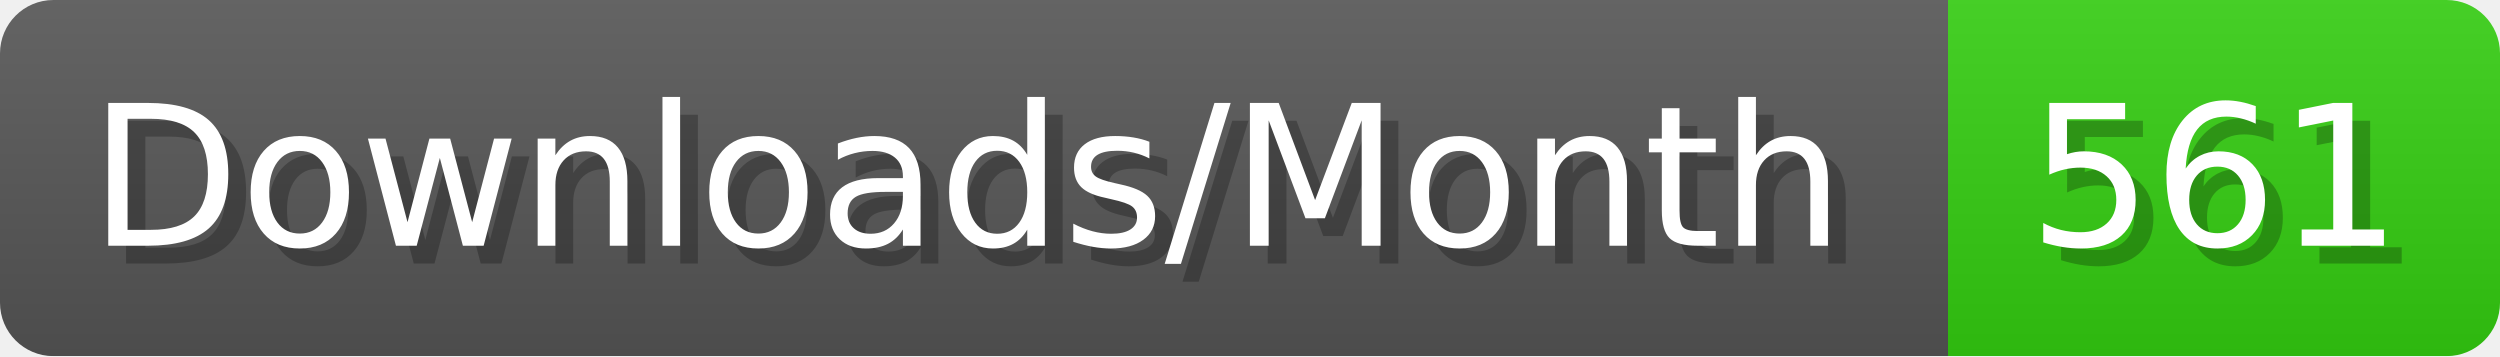
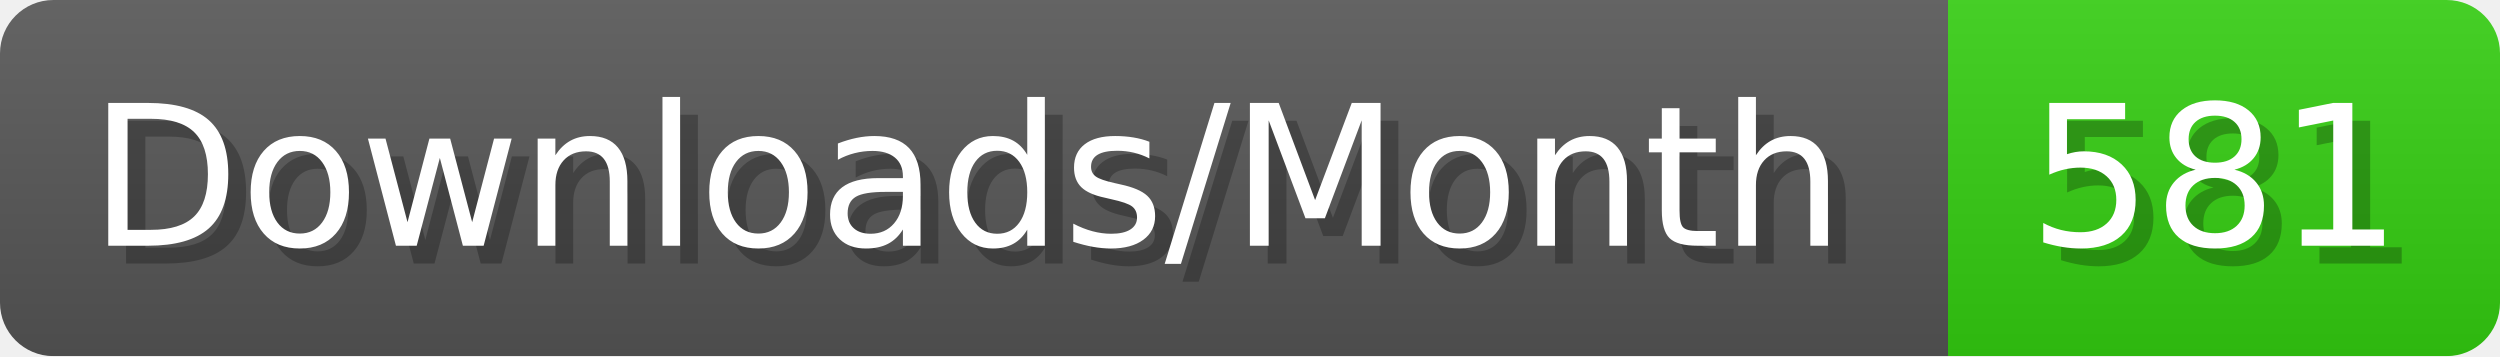
- <svg xmlns="http://www.w3.org/2000/svg" width="140.4" height="20" viewBox="0 0 1404 200" role="img" aria-label="Downloads/Month: 561">
+ <svg xmlns="http://www.w3.org/2000/svg" width="140.4" height="20" viewBox="0 0 1404 200" role="img" aria-label="Downloads/Month: 581">
  <linearGradient id="YlXUI" x2="0" y2="100%">
    <stop offset="0" stop-opacity=".1" stop-color="#EEE" />
    <stop offset="1" stop-opacity=".1" />
  </linearGradient>
  <mask id="JHhop">
    <rect width="1404" height="200" rx="30" fill="#FFF" />
  </mask>
  <g mask="url(#JHhop)">
    <rect width="1094" height="200" fill="#555" />
    <rect width="310" height="200" fill="#3C1" x="1094" />
    <rect width="1404" height="200" fill="url(#YlXUI)" />
  </g>
  <g aria-hidden="true" fill="#fff" text-anchor="start" font-family="Verdana,DejaVu Sans,sans-serif" font-size="110">
    <text x="60" y="148" textLength="994" fill="#000" opacity="0.25">Downloads/Month</text>
    <text x="50" y="138" textLength="994">Downloads/Month</text>
-     <text x="1149" y="148" textLength="210" fill="#000" opacity="0.25">561</text>
-     <text x="1139" y="138" textLength="210">561</text>
+     <text x="1149" y="148" textLength="210" fill="#000" opacity="0.25">581</text>
+     <text x="1139" y="138" textLength="210">581</text>
  </g>
</svg>
